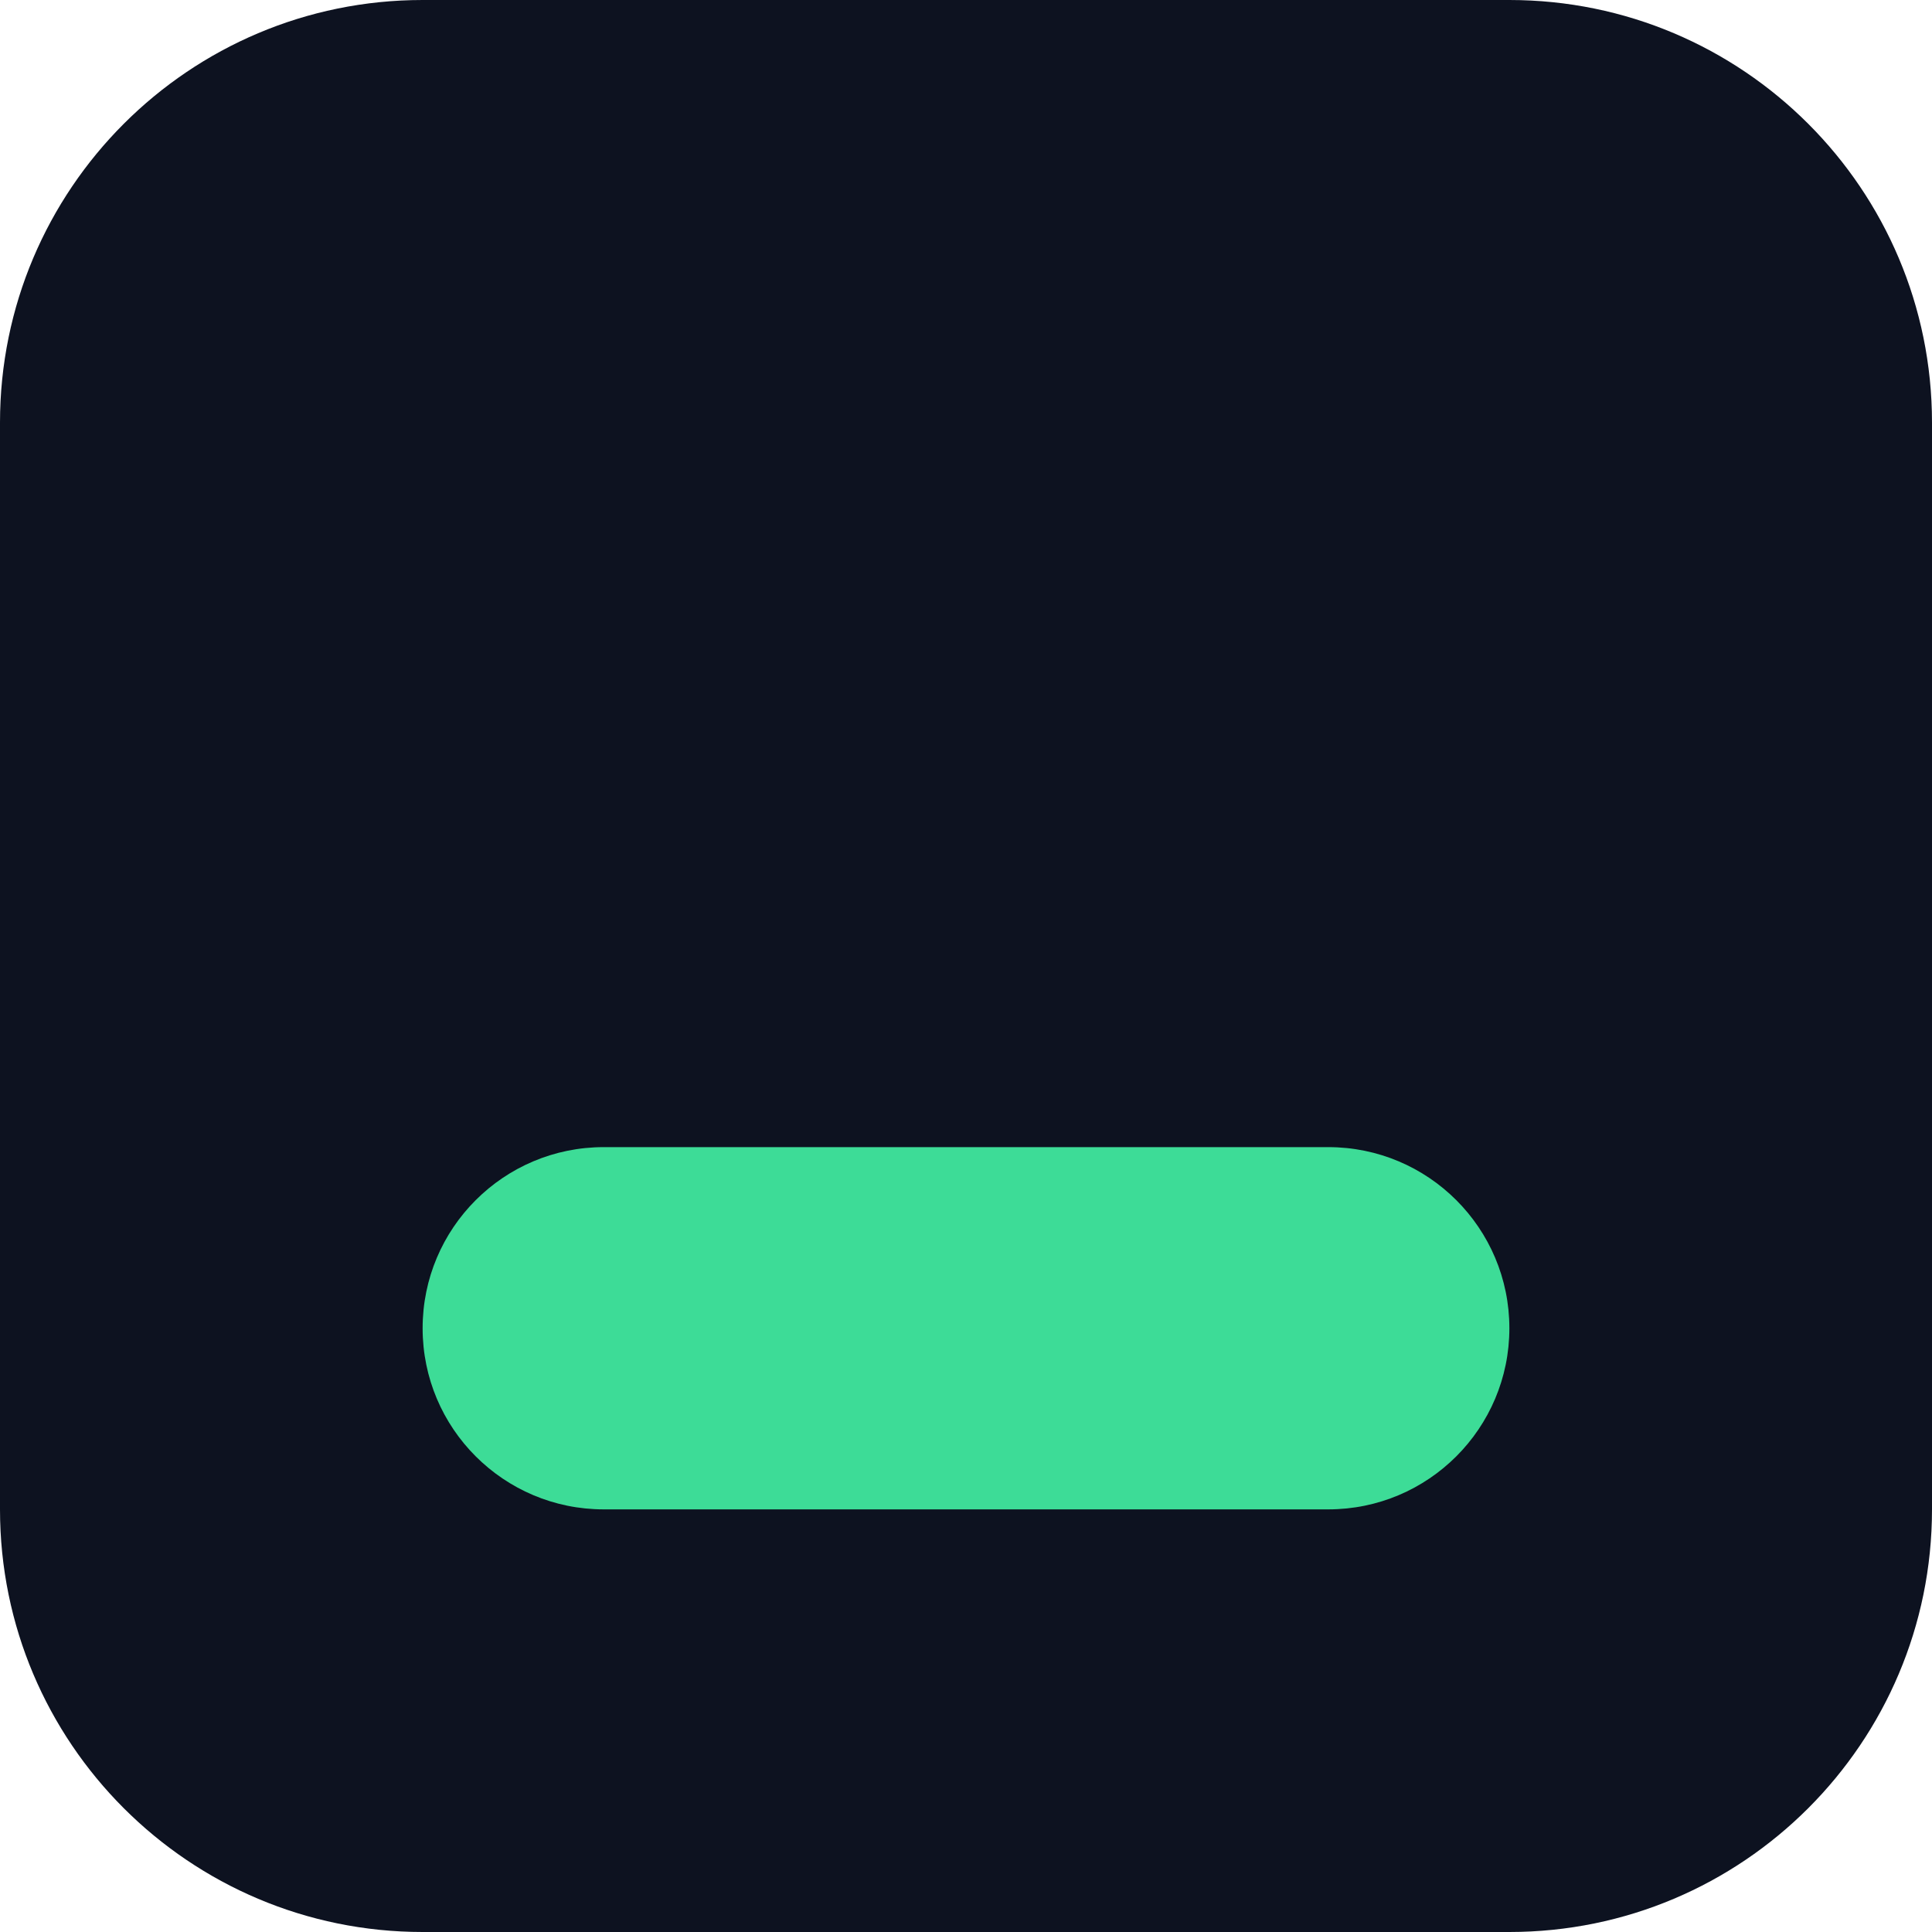
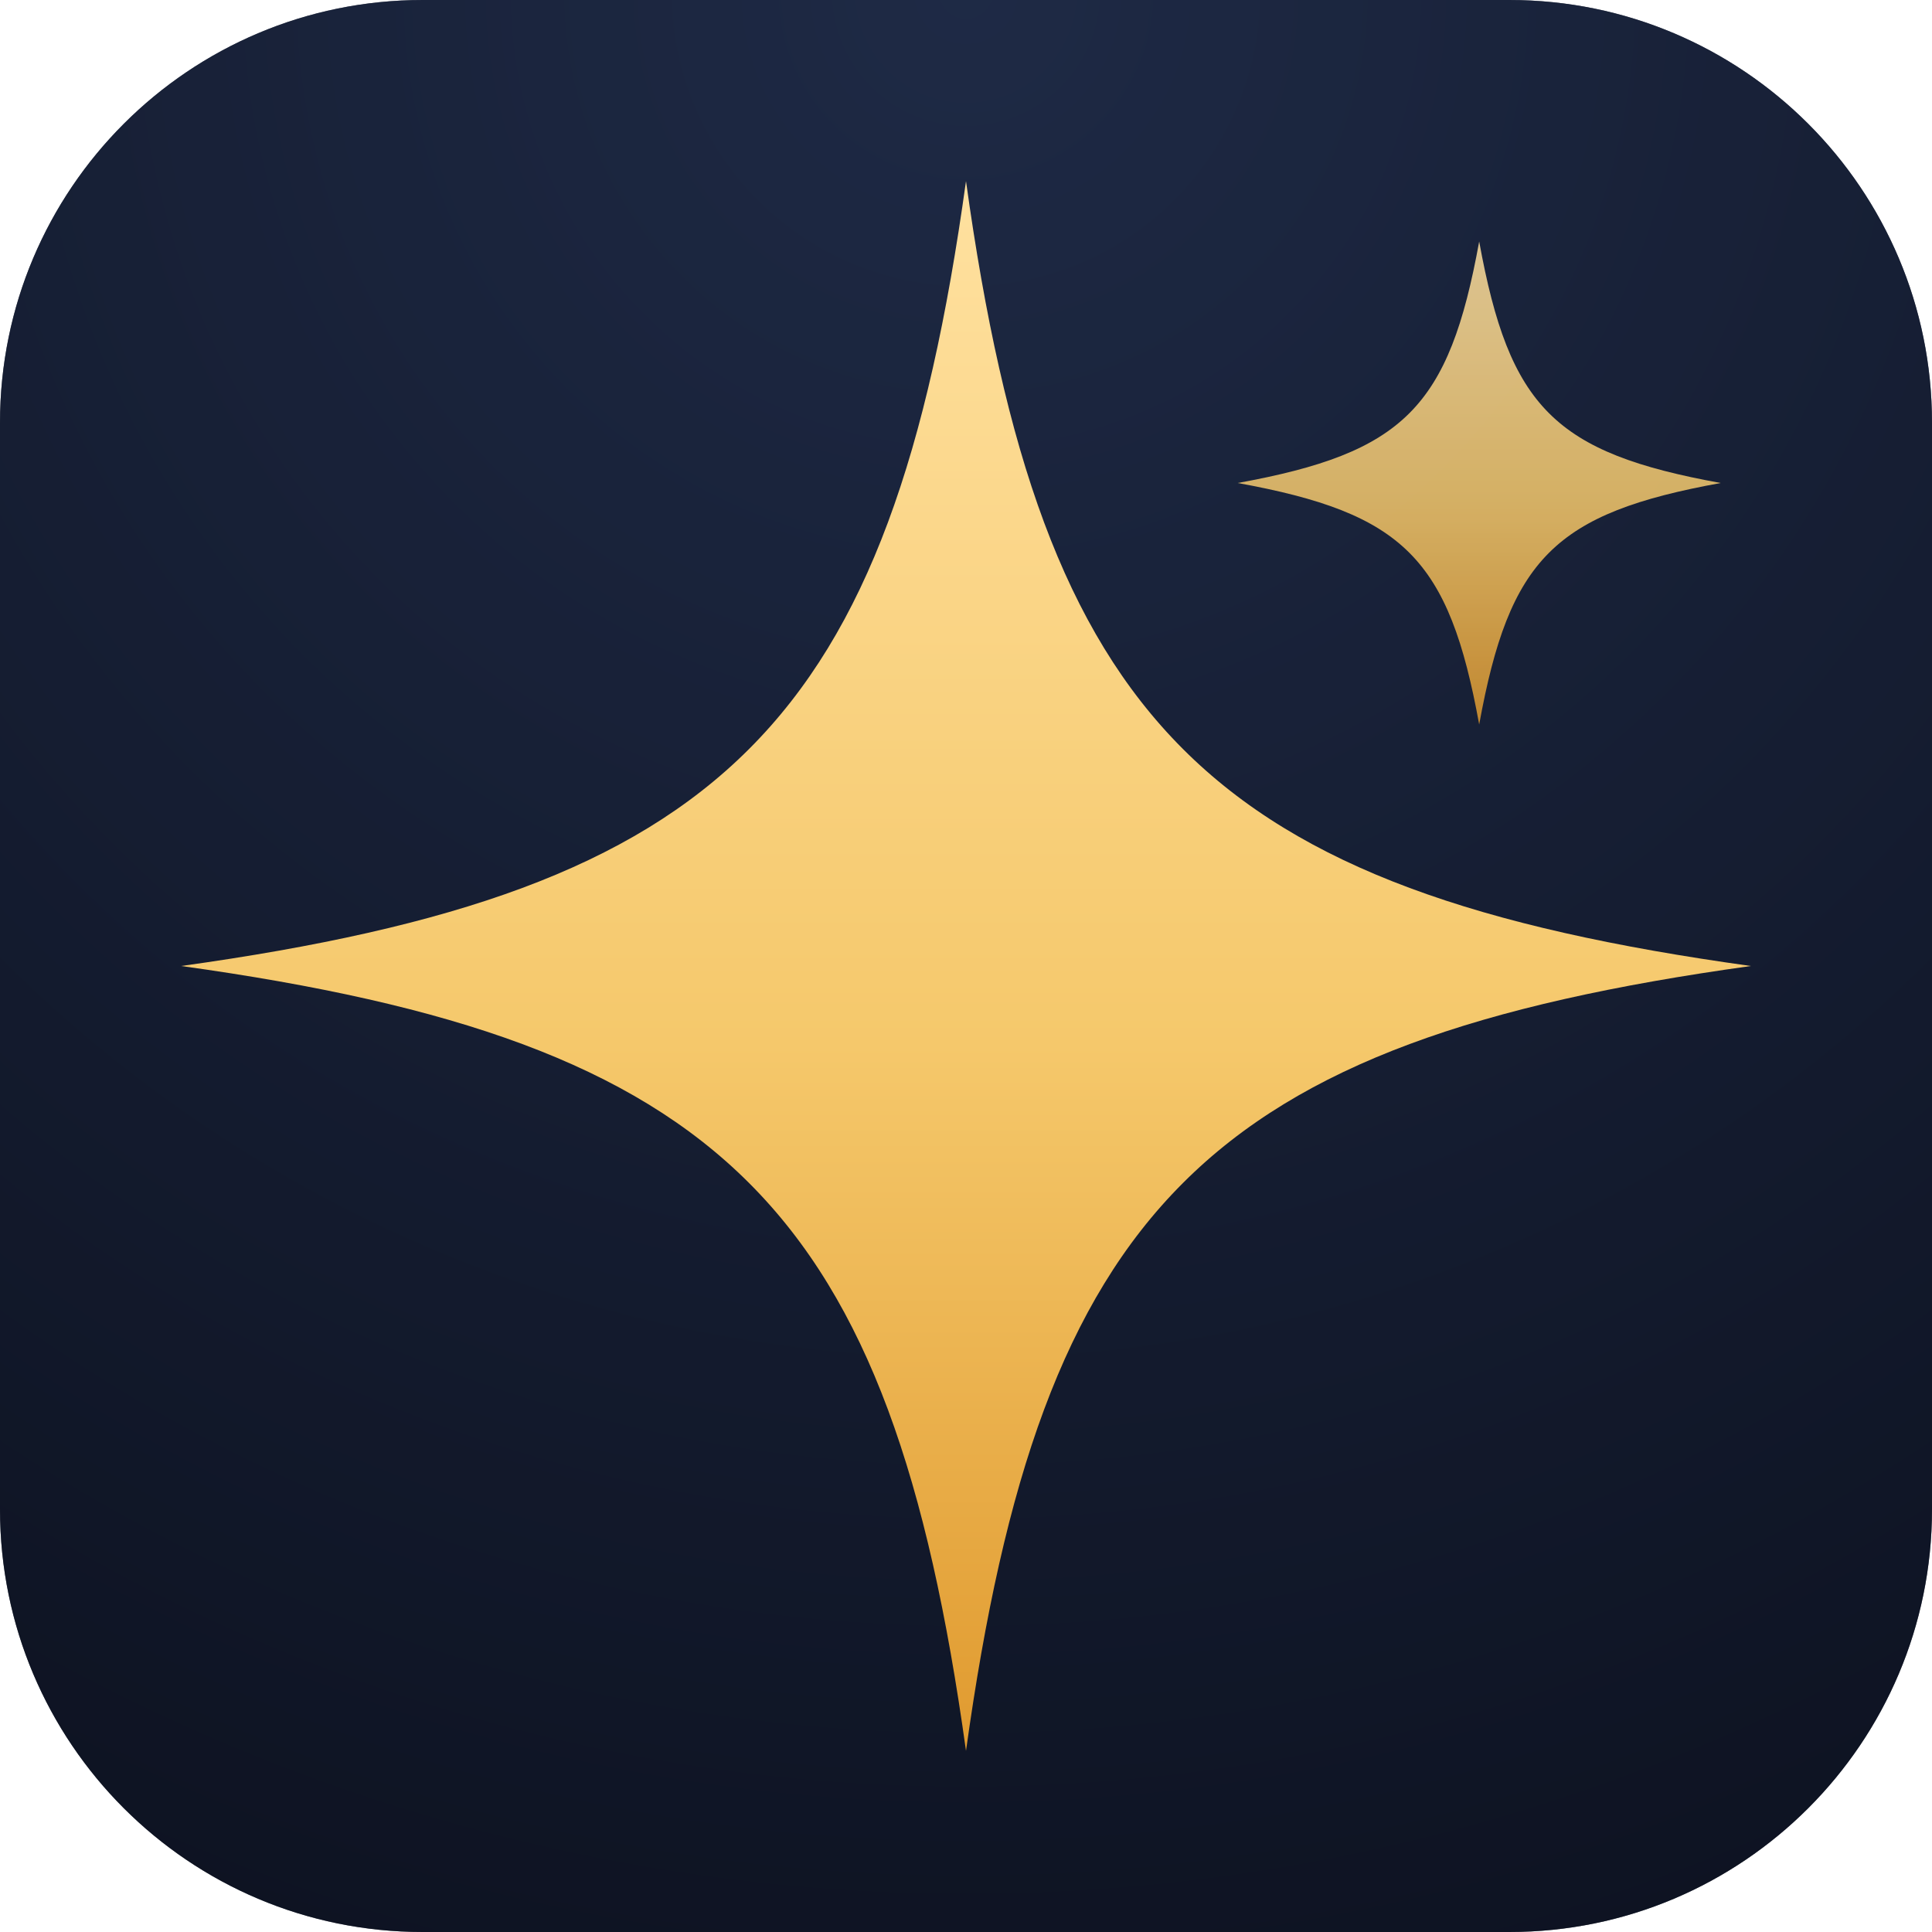
- <svg xmlns="http://www.w3.org/2000/svg" viewBox="0 0 32 32">
-   <rect width="32" height="32" rx="7" fill="#0d1220" />
-   <rect x="7" y="19" width="18" height="6" rx="3" fill="#3ddc97" />
+ <svg xmlns="http://www.w3.org/2000/svg" viewBox="0 0 64 64">
+   <rect width="64" height="64" rx="14" fill="#0d1220" />
+   <rect width="64" height="64" rx="14" fill="url(#sky)" opacity="0.6" />
+   <defs>
+     <radialGradient id="sky" cx="0.5" cy="0" r="1.1">
+       <stop offset="0" stop-color="#2a3a5e" />
+       <stop offset="1" stop-color="#0d1220" />
+     </radialGradient>
+     <linearGradient id="gold" x1="0" y1="0" x2="0" y2="1">
+       <stop offset="0" stop-color="#ffe1a0" />
+       <stop offset="0.55" stop-color="#f5c86b" />
+       <stop offset="1" stop-color="#e09a2f" />
+     </linearGradient>
+   </defs>
+   <path d="M32 6 C34.5 24 40 29.5 58 32 C40 34.5 34.5 40 32 58 C29.5 40 24 34.5 6 32 C24 29.5 29.5 24 32 6 Z" fill="url(#gold)" />
+   <path d="M49 8 C50 13.5 51.5 15 57 16 C51.5 17 50 18.5 49 24 C48 18.5 46.5 17 41 16 C46.5 15 48 13.5 49 8 Z" fill="url(#gold)" opacity="0.85" />
</svg>
